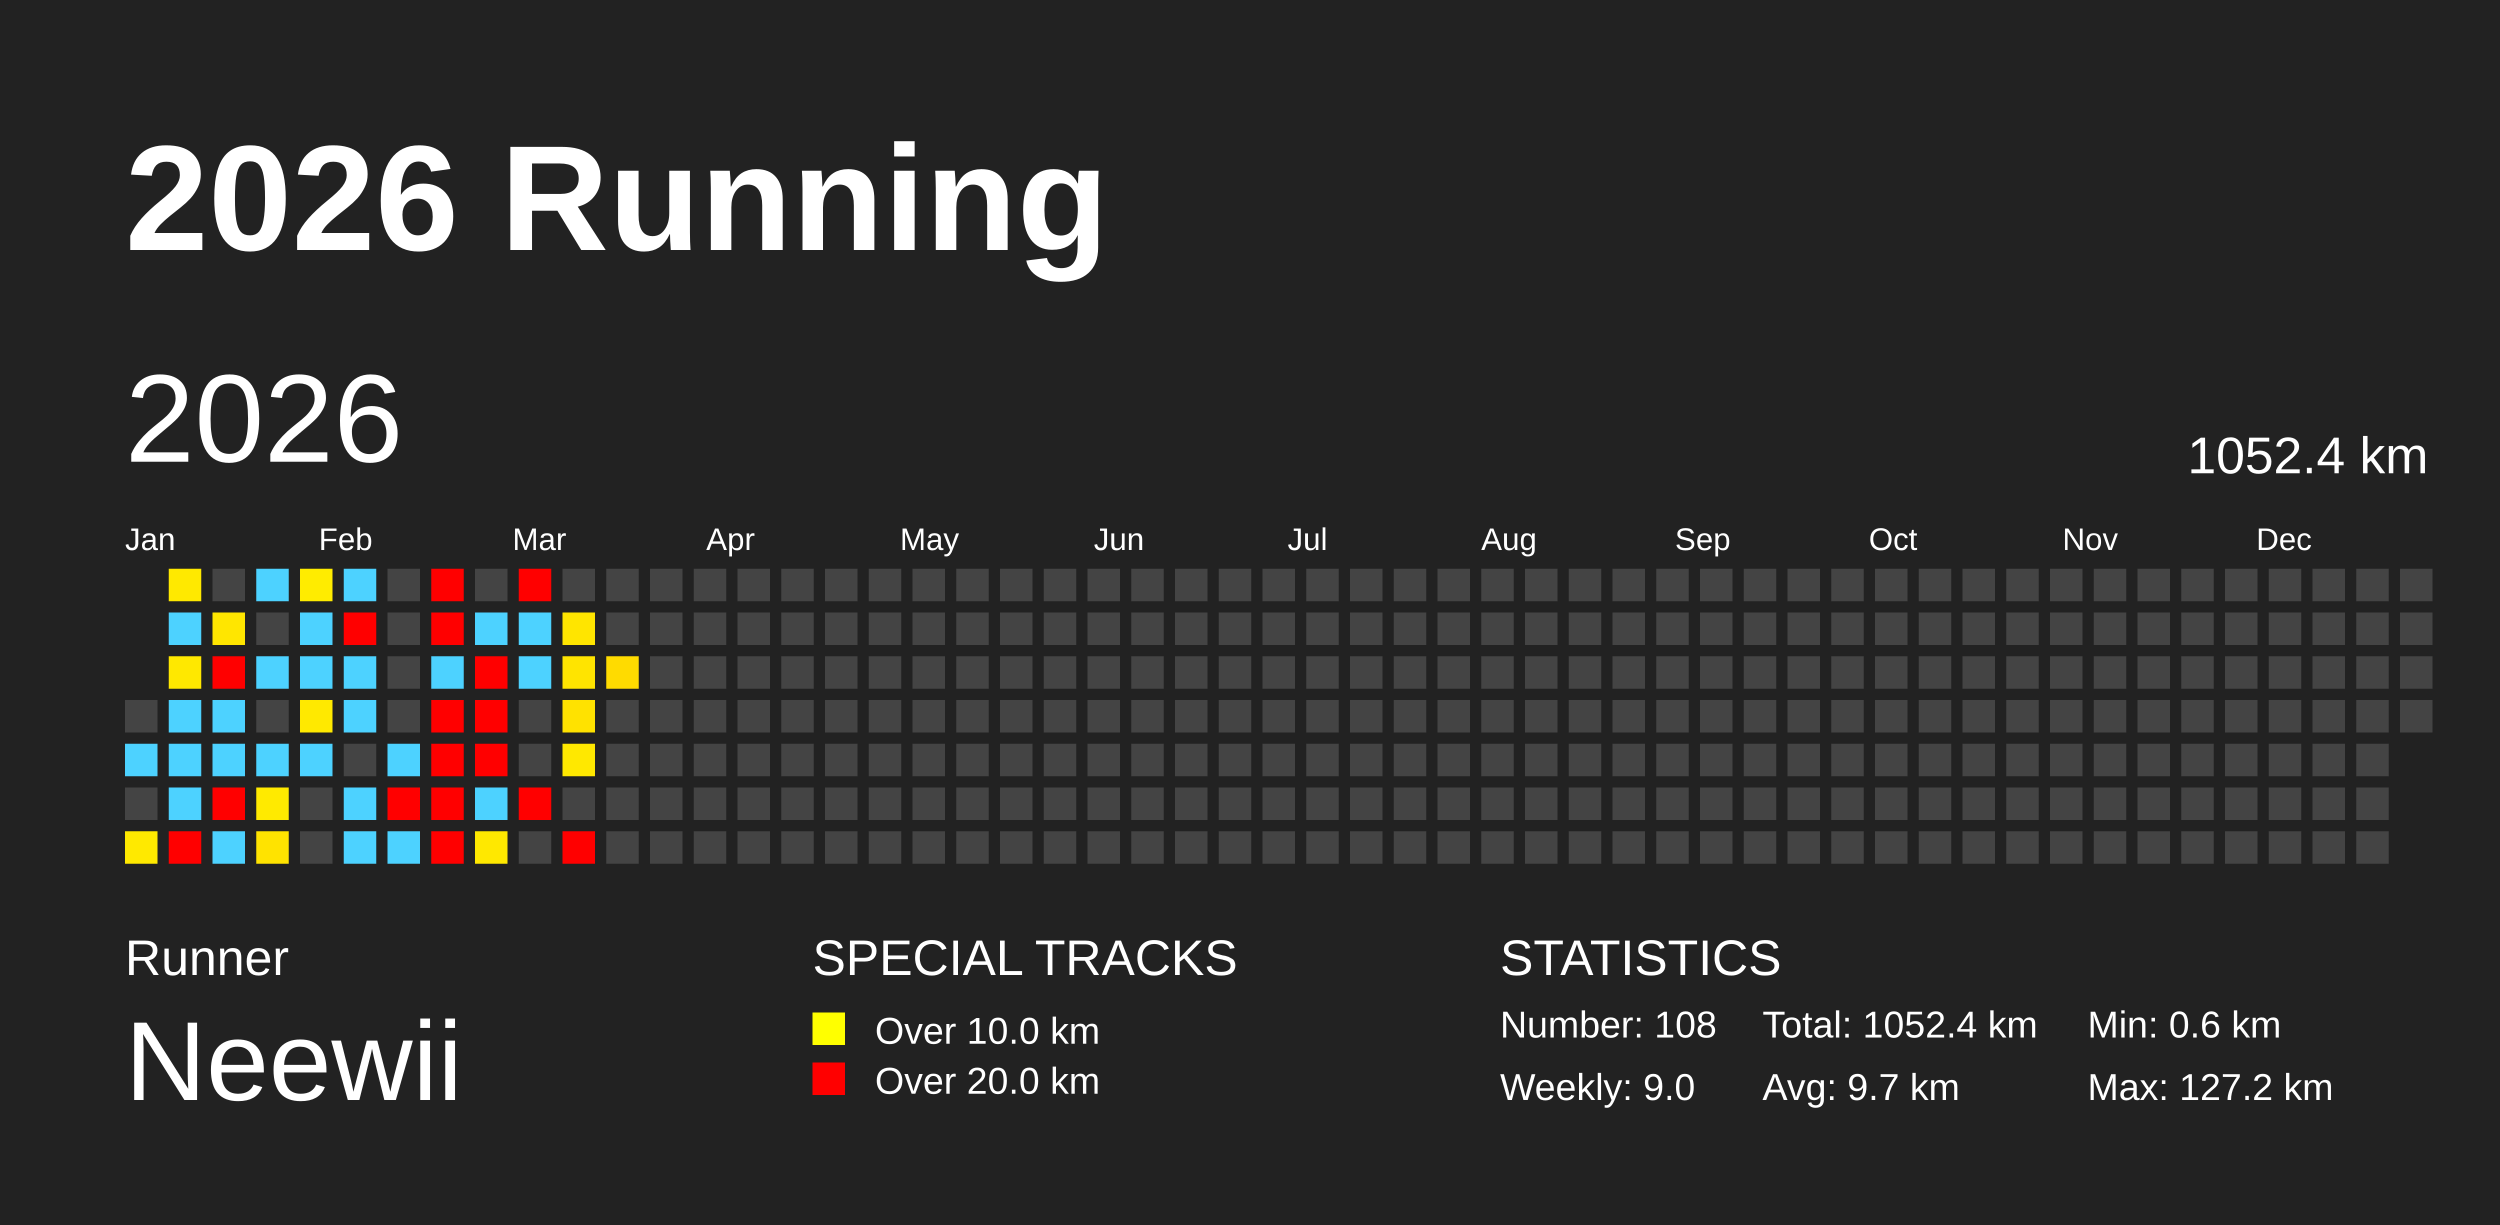
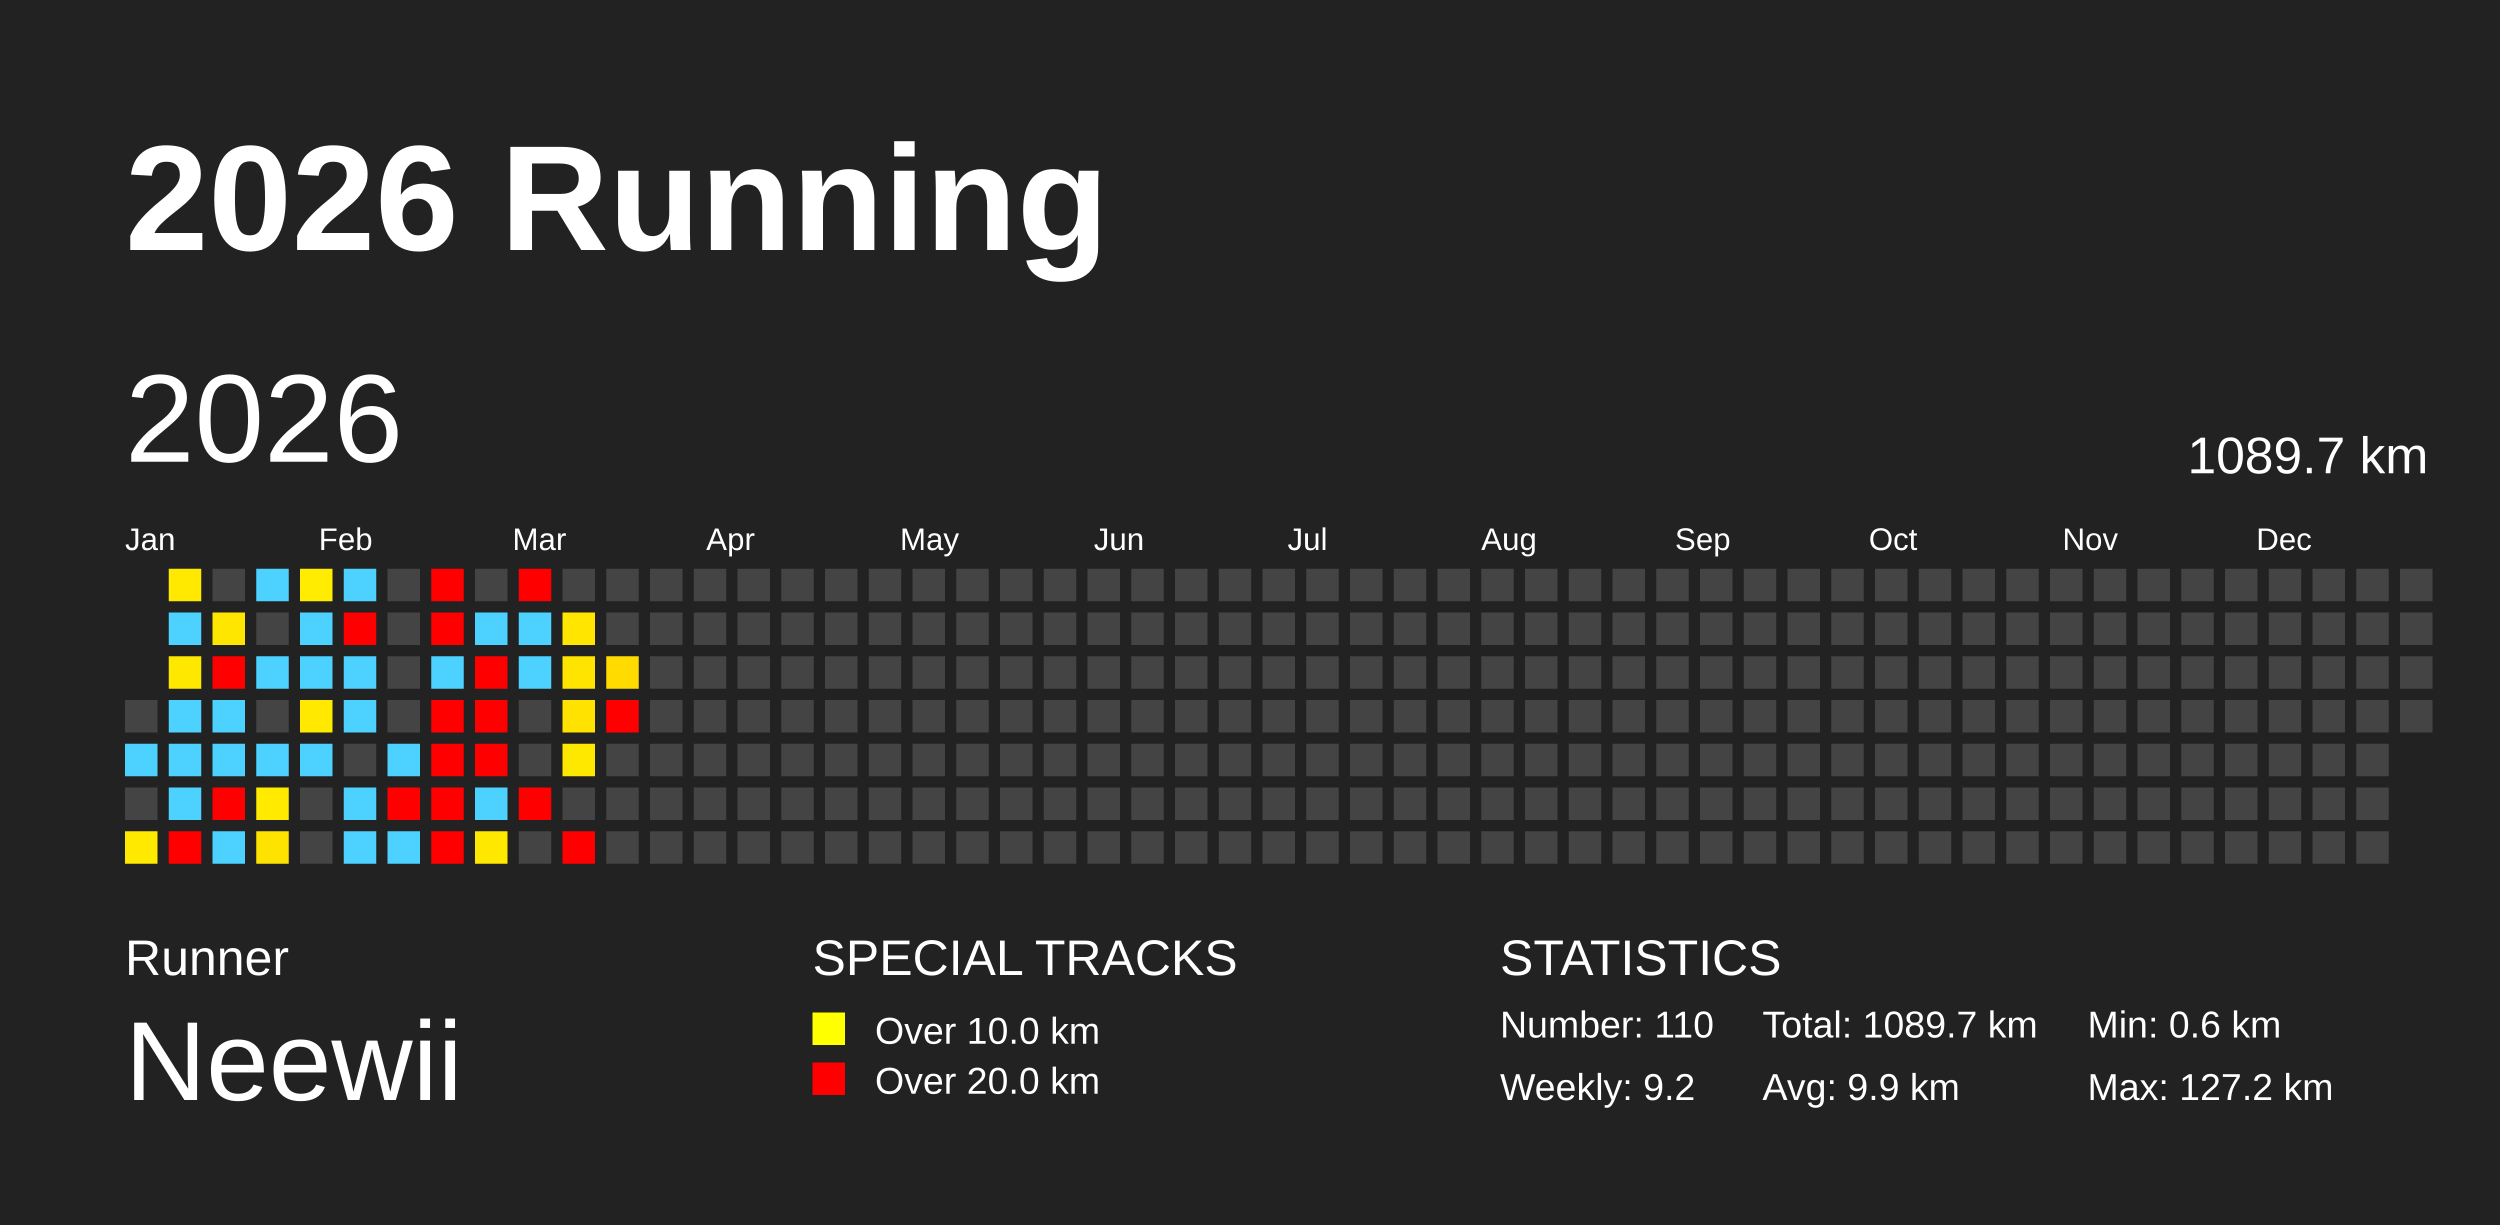
<svg xmlns="http://www.w3.org/2000/svg" baseProfile="full" height="98mm" version="1.1" viewBox="0,0,200,98" width="200mm">
  <defs />
  <rect fill="#222222" height="98" width="200" x="0" y="0" />
  <text fill="#FFFFFF" style="font-size:12px; font-family:Arial; font-weight:bold;" x="10" y="20">2026 Running</text>
  <text fill="#FFFFFF" style="font-size:4px; font-family:Arial" x="10" y="78">Runner</text>
  <text fill="#FFFFFF" style="font-size:9px; font-family:Arial" x="10" y="88">Neewii</text>
  <text fill="#FFFFFF" style="font-size:4px; font-family:Arial" x="65" y="78">SPECIAL TRACKS</text>
  <rect fill="yellow" height="2.6" width="2.6" x="65" y="81" />
  <text fill="#FFFFFF" style="font-size:3px; font-family:Arial" x="70" y="83.5">Over 10.0 km</text>
  <rect fill="red" height="2.6" width="2.6" x="65" y="85" />
  <text fill="#FFFFFF" style="font-size:3px; font-family:Arial" x="70" y="87.5">Over 20.0 km</text>
  <text fill="#FFFFFF" style="font-size:4px; font-family:Arial" x="120" y="78">STATISTICS</text>
-   <text fill="#FFFFFF" style="font-size:3px; font-family:Arial" x="120" y="83">Number: 108</text>
-   <text fill="#FFFFFF" style="font-size:3px; font-family:Arial" x="120" y="88">Weekly: 9.0</text>
-   <text fill="#FFFFFF" style="font-size:3px; font-family:Arial" x="141" y="83">Total: 1052.4 km</text>
-   <text fill="#FFFFFF" style="font-size:3px; font-family:Arial" x="141" y="88">Avg: 9.7 km</text>
+   <text fill="#FFFFFF" style="font-size:3px; font-family:Arial" x="120" y="83">Number: 110</text>
+   <text fill="#FFFFFF" style="font-size:3px; font-family:Arial" x="120" y="88">Weekly: 9.2</text>
+   <text fill="#FFFFFF" style="font-size:3px; font-family:Arial" x="141" y="83">Total: 1089.7 km</text>
+   <text fill="#FFFFFF" style="font-size:3px; font-family:Arial" x="141" y="88">Avg: 9.9 km</text>
  <text fill="#FFFFFF" style="font-size:3px; font-family:Arial" x="167" y="83">Min: 0.6 km</text>
  <text fill="#FFFFFF" style="font-size:3px; font-family:Arial" x="167" y="88">Max: 127.2 km</text>
  <text dominant-baseline="hanging" fill="#FFFFFF" style="font-size:10.0px; font-family:Arial;" x="10" y="30">2026</text>
-   <text dominant-baseline="hanging" fill="#FFFFFF" style="font-size:4.125px; font-family:Arial;" x="175" y="35">1052.4 km</text>
+   <text dominant-baseline="hanging" fill="#FFFFFF" style="font-size:4.125px; font-family:Arial;" x="175" y="35">1089.7 km</text>
  <text fill="#FFFFFF" style="font-size:2.5px; font-family:Arial" x="10.0" y="44">Jan</text>
  <text fill="#FFFFFF" style="font-size:2.5px; font-family:Arial" x="25.5" y="44">Feb</text>
  <text fill="#FFFFFF" style="font-size:2.5px; font-family:Arial" x="41.0" y="44">Mar</text>
  <text fill="#FFFFFF" style="font-size:2.5px; font-family:Arial" x="56.5" y="44">Apr</text>
  <text fill="#FFFFFF" style="font-size:2.5px; font-family:Arial" x="72.0" y="44">May</text>
  <text fill="#FFFFFF" style="font-size:2.5px; font-family:Arial" x="87.5" y="44">Jun</text>
  <text fill="#FFFFFF" style="font-size:2.5px; font-family:Arial" x="103.0" y="44">Jul</text>
  <text fill="#FFFFFF" style="font-size:2.5px; font-family:Arial" x="118.5" y="44">Aug</text>
  <text fill="#FFFFFF" style="font-size:2.5px; font-family:Arial" x="134.0" y="44">Sep</text>
  <text fill="#FFFFFF" style="font-size:2.5px; font-family:Arial" x="149.5" y="44">Oct</text>
  <text fill="#FFFFFF" style="font-size:2.5px; font-family:Arial" x="165.0" y="44">Nov</text>
  <text fill="#FFFFFF" style="font-size:2.5px; font-family:Arial" x="180.5" y="44">Dec</text>
  <rect fill="#444444" height="2.6" width="2.6" x="10.0" y="56.0" />
  <rect fill="#4dd2ff" height="2.6" width="2.6" x="10.0" y="59.5" />
  <rect fill="#444444" height="2.6" width="2.6" x="10.0" y="63.0" />
  <rect fill="#ffe900" height="2.6" width="2.6" x="10.0" y="66.5" />
  <rect fill="#ffe900" height="2.6" width="2.6" x="13.5" y="45.5" />
  <rect fill="#4dd2ff" height="2.6" width="2.6" x="13.5" y="49.0" />
  <rect fill="#ffe800" height="2.6" width="2.6" x="13.5" y="52.5" />
  <rect fill="#4dd2ff" height="2.6" width="2.6" x="13.5" y="56.0" />
  <rect fill="#4dd2ff" height="2.6" width="2.6" x="13.5" y="59.5" />
  <rect fill="#4dd2ff" height="2.6" width="2.6" x="13.5" y="63.0" />
  <rect fill="red" height="2.6" width="2.6" x="13.5" y="66.5" />
  <rect fill="#444444" height="2.6" width="2.6" x="17.0" y="45.5" />
  <rect fill="#ffe600" height="2.6" width="2.6" x="17.0" y="49.0" />
  <rect fill="red" height="2.6" width="2.6" x="17.0" y="52.5" />
  <rect fill="#4dd2ff" height="2.6" width="2.6" x="17.0" y="56.0" />
  <rect fill="#4dd2ff" height="2.6" width="2.6" x="17.0" y="59.5" />
  <rect fill="red" height="2.6" width="2.6" x="17.0" y="63.0" />
  <rect fill="#4dd2ff" height="2.6" width="2.6" x="17.0" y="66.5" />
  <rect fill="#4dd2ff" height="2.6" width="2.6" x="20.5" y="45.5" />
  <rect fill="#444444" height="2.6" width="2.6" x="20.5" y="49.0" />
  <rect fill="#4dd2ff" height="2.6" width="2.6" x="20.5" y="52.5" />
  <rect fill="#444444" height="2.6" width="2.6" x="20.5" y="56.0" />
  <rect fill="#4dd2ff" height="2.6" width="2.6" x="20.5" y="59.5" />
  <rect fill="#ffea00" height="2.6" width="2.6" x="20.5" y="63.0" />
  <rect fill="#ffe300" height="2.6" width="2.6" x="20.5" y="66.5" />
  <rect fill="#ffec00" height="2.6" width="2.6" x="24.0" y="45.5" />
  <rect fill="#4dd2ff" height="2.6" width="2.6" x="24.0" y="49.0" />
  <rect fill="#4dd2ff" height="2.6" width="2.6" x="24.0" y="52.5" />
  <rect fill="#ffe900" height="2.6" width="2.6" x="24.0" y="56.0" />
  <rect fill="#4dd2ff" height="2.6" width="2.6" x="24.0" y="59.5" />
  <rect fill="#444444" height="2.6" width="2.6" x="24.0" y="63.0" />
  <rect fill="#444444" height="2.6" width="2.6" x="24.0" y="66.5" />
  <rect fill="#4dd2ff" height="2.6" width="2.6" x="27.5" y="45.5" />
  <rect fill="red" height="2.6" width="2.6" x="27.5" y="49.0" />
  <rect fill="#4dd2ff" height="2.6" width="2.6" x="27.5" y="52.5" />
  <rect fill="#4dd2ff" height="2.6" width="2.6" x="27.5" y="56.0" />
  <rect fill="#444444" height="2.6" width="2.6" x="27.5" y="59.5" />
  <rect fill="#4dd2ff" height="2.6" width="2.6" x="27.5" y="63.0" />
  <rect fill="#4dd2ff" height="2.6" width="2.6" x="27.5" y="66.5" />
  <rect fill="#444444" height="2.6" width="2.6" x="31.0" y="45.5" />
  <rect fill="#444444" height="2.6" width="2.6" x="31.0" y="49.0" />
  <rect fill="#444444" height="2.6" width="2.6" x="31.0" y="52.5" />
  <rect fill="#444444" height="2.6" width="2.6" x="31.0" y="56.0" />
  <rect fill="#4dd2ff" height="2.6" width="2.6" x="31.0" y="59.5" />
  <rect fill="red" height="2.6" width="2.6" x="31.0" y="63.0" />
  <rect fill="#4dd2ff" height="2.6" width="2.6" x="31.0" y="66.5" />
  <rect fill="red" height="2.6" width="2.6" x="34.5" y="45.5" />
  <rect fill="red" height="2.6" width="2.6" x="34.5" y="49.0" />
  <rect fill="#4dd2ff" height="2.6" width="2.6" x="34.5" y="52.5" />
  <rect fill="red" height="2.6" width="2.6" x="34.5" y="56.0" />
  <rect fill="red" height="2.6" width="2.6" x="34.5" y="59.5" />
  <rect fill="red" height="2.6" width="2.6" x="34.5" y="63.0" />
  <rect fill="red" height="2.6" width="2.6" x="34.5" y="66.5" />
  <rect fill="#444444" height="2.6" width="2.6" x="38.0" y="45.5" />
  <rect fill="#4dd2ff" height="2.6" width="2.6" x="38.0" y="49.0" />
  <rect fill="red" height="2.6" width="2.6" x="38.0" y="52.5" />
  <rect fill="red" height="2.6" width="2.6" x="38.0" y="56.0" />
  <rect fill="red" height="2.6" width="2.6" x="38.0" y="59.5" />
  <rect fill="#4dd2ff" height="2.6" width="2.6" x="38.0" y="63.0" />
  <rect fill="#ffe800" height="2.6" width="2.6" x="38.0" y="66.5" />
  <rect fill="red" height="2.6" width="2.6" x="41.5" y="45.5" />
  <rect fill="#4dd2ff" height="2.6" width="2.6" x="41.5" y="49.0" />
  <rect fill="#4dd2ff" height="2.6" width="2.6" x="41.5" y="52.5" />
  <rect fill="#444444" height="2.6" width="2.6" x="41.5" y="56.0" />
  <rect fill="#444444" height="2.6" width="2.6" x="41.5" y="59.5" />
  <rect fill="red" height="2.6" width="2.6" x="41.5" y="63.0" />
  <rect fill="#444444" height="2.6" width="2.6" x="41.5" y="66.5" />
  <rect fill="#444444" height="2.6" width="2.6" x="45.0" y="45.5" />
  <rect fill="#ffe500" height="2.6" width="2.6" x="45.0" y="49.0" />
  <rect fill="#ffe400" height="2.6" width="2.6" x="45.0" y="52.5" />
  <rect fill="#ffe200" height="2.6" width="2.6" x="45.0" y="56.0" />
  <rect fill="#ffe800" height="2.6" width="2.6" x="45.0" y="59.5" />
  <rect fill="#444444" height="2.6" width="2.6" x="45.0" y="63.0" />
  <rect fill="red" height="2.6" width="2.6" x="45.0" y="66.5" />
  <rect fill="#444444" height="2.6" width="2.6" x="48.5" y="45.5" />
  <rect fill="#444444" height="2.6" width="2.6" x="48.5" y="49.0" />
  <rect fill="#ffdb00" height="2.6" width="2.6" x="48.5" y="52.5" />
-   <rect fill="#444444" height="2.6" width="2.6" x="48.5" y="56.0" />
+   <rect fill="red" height="2.6" width="2.6" x="48.5" y="56.0" />
  <rect fill="#444444" height="2.6" width="2.6" x="48.5" y="59.5" />
  <rect fill="#444444" height="2.6" width="2.6" x="48.5" y="63.0" />
  <rect fill="#444444" height="2.6" width="2.6" x="48.5" y="66.5" />
  <rect fill="#444444" height="2.6" width="2.6" x="52.0" y="45.5" />
  <rect fill="#444444" height="2.6" width="2.6" x="52.0" y="49.0" />
  <rect fill="#444444" height="2.6" width="2.6" x="52.0" y="52.5" />
  <rect fill="#444444" height="2.6" width="2.6" x="52.0" y="56.0" />
  <rect fill="#444444" height="2.6" width="2.6" x="52.0" y="59.5" />
  <rect fill="#444444" height="2.6" width="2.6" x="52.0" y="63.0" />
  <rect fill="#444444" height="2.6" width="2.6" x="52.0" y="66.5" />
  <rect fill="#444444" height="2.6" width="2.6" x="55.5" y="45.5" />
  <rect fill="#444444" height="2.6" width="2.6" x="55.5" y="49.0" />
  <rect fill="#444444" height="2.6" width="2.6" x="55.5" y="52.5" />
  <rect fill="#444444" height="2.6" width="2.6" x="55.5" y="56.0" />
  <rect fill="#444444" height="2.6" width="2.6" x="55.5" y="59.5" />
  <rect fill="#444444" height="2.6" width="2.6" x="55.5" y="63.0" />
  <rect fill="#444444" height="2.6" width="2.6" x="55.5" y="66.5" />
  <rect fill="#444444" height="2.6" width="2.6" x="59.0" y="45.5" />
  <rect fill="#444444" height="2.6" width="2.6" x="59.0" y="49.0" />
  <rect fill="#444444" height="2.6" width="2.6" x="59.0" y="52.5" />
  <rect fill="#444444" height="2.6" width="2.6" x="59.0" y="56.0" />
  <rect fill="#444444" height="2.6" width="2.6" x="59.0" y="59.5" />
  <rect fill="#444444" height="2.6" width="2.6" x="59.0" y="63.0" />
  <rect fill="#444444" height="2.6" width="2.6" x="59.0" y="66.5" />
  <rect fill="#444444" height="2.6" width="2.6" x="62.5" y="45.5" />
  <rect fill="#444444" height="2.6" width="2.6" x="62.5" y="49.0" />
  <rect fill="#444444" height="2.6" width="2.6" x="62.5" y="52.5" />
  <rect fill="#444444" height="2.6" width="2.6" x="62.5" y="56.0" />
  <rect fill="#444444" height="2.6" width="2.6" x="62.5" y="59.5" />
  <rect fill="#444444" height="2.6" width="2.6" x="62.5" y="63.0" />
  <rect fill="#444444" height="2.6" width="2.6" x="62.5" y="66.5" />
  <rect fill="#444444" height="2.6" width="2.6" x="66.0" y="45.5" />
  <rect fill="#444444" height="2.6" width="2.6" x="66.0" y="49.0" />
  <rect fill="#444444" height="2.6" width="2.6" x="66.0" y="52.5" />
  <rect fill="#444444" height="2.6" width="2.6" x="66.0" y="56.0" />
  <rect fill="#444444" height="2.6" width="2.6" x="66.0" y="59.5" />
  <rect fill="#444444" height="2.6" width="2.6" x="66.0" y="63.0" />
  <rect fill="#444444" height="2.6" width="2.6" x="66.0" y="66.5" />
  <rect fill="#444444" height="2.6" width="2.6" x="69.5" y="45.5" />
  <rect fill="#444444" height="2.6" width="2.6" x="69.5" y="49.0" />
  <rect fill="#444444" height="2.6" width="2.6" x="69.5" y="52.5" />
  <rect fill="#444444" height="2.6" width="2.6" x="69.5" y="56.0" />
  <rect fill="#444444" height="2.6" width="2.6" x="69.5" y="59.5" />
  <rect fill="#444444" height="2.6" width="2.6" x="69.5" y="63.0" />
  <rect fill="#444444" height="2.6" width="2.6" x="69.5" y="66.5" />
  <rect fill="#444444" height="2.6" width="2.6" x="73.0" y="45.5" />
  <rect fill="#444444" height="2.6" width="2.6" x="73.0" y="49.0" />
  <rect fill="#444444" height="2.6" width="2.6" x="73.0" y="52.5" />
  <rect fill="#444444" height="2.6" width="2.6" x="73.0" y="56.0" />
  <rect fill="#444444" height="2.6" width="2.6" x="73.0" y="59.5" />
  <rect fill="#444444" height="2.6" width="2.6" x="73.0" y="63.0" />
  <rect fill="#444444" height="2.6" width="2.6" x="73.0" y="66.5" />
  <rect fill="#444444" height="2.6" width="2.6" x="76.5" y="45.5" />
  <rect fill="#444444" height="2.6" width="2.6" x="76.5" y="49.0" />
  <rect fill="#444444" height="2.6" width="2.6" x="76.5" y="52.5" />
  <rect fill="#444444" height="2.6" width="2.6" x="76.5" y="56.0" />
  <rect fill="#444444" height="2.6" width="2.6" x="76.5" y="59.5" />
  <rect fill="#444444" height="2.6" width="2.6" x="76.5" y="63.0" />
  <rect fill="#444444" height="2.6" width="2.6" x="76.5" y="66.5" />
  <rect fill="#444444" height="2.6" width="2.6" x="80.0" y="45.5" />
  <rect fill="#444444" height="2.6" width="2.6" x="80.0" y="49.0" />
  <rect fill="#444444" height="2.6" width="2.6" x="80.0" y="52.5" />
  <rect fill="#444444" height="2.6" width="2.6" x="80.0" y="56.0" />
  <rect fill="#444444" height="2.6" width="2.6" x="80.0" y="59.5" />
  <rect fill="#444444" height="2.6" width="2.6" x="80.0" y="63.0" />
  <rect fill="#444444" height="2.6" width="2.6" x="80.0" y="66.5" />
  <rect fill="#444444" height="2.6" width="2.6" x="83.5" y="45.5" />
  <rect fill="#444444" height="2.6" width="2.6" x="83.5" y="49.0" />
  <rect fill="#444444" height="2.6" width="2.6" x="83.5" y="52.5" />
  <rect fill="#444444" height="2.6" width="2.6" x="83.5" y="56.0" />
  <rect fill="#444444" height="2.6" width="2.6" x="83.5" y="59.5" />
  <rect fill="#444444" height="2.6" width="2.6" x="83.5" y="63.0" />
  <rect fill="#444444" height="2.6" width="2.6" x="83.5" y="66.5" />
  <rect fill="#444444" height="2.6" width="2.6" x="87.0" y="45.5" />
  <rect fill="#444444" height="2.6" width="2.6" x="87.0" y="49.0" />
  <rect fill="#444444" height="2.6" width="2.6" x="87.0" y="52.5" />
  <rect fill="#444444" height="2.6" width="2.6" x="87.0" y="56.0" />
  <rect fill="#444444" height="2.6" width="2.6" x="87.0" y="59.5" />
  <rect fill="#444444" height="2.6" width="2.6" x="87.0" y="63.0" />
  <rect fill="#444444" height="2.6" width="2.6" x="87.0" y="66.5" />
  <rect fill="#444444" height="2.6" width="2.6" x="90.5" y="45.5" />
  <rect fill="#444444" height="2.6" width="2.6" x="90.5" y="49.0" />
  <rect fill="#444444" height="2.6" width="2.6" x="90.5" y="52.5" />
  <rect fill="#444444" height="2.6" width="2.6" x="90.5" y="56.0" />
  <rect fill="#444444" height="2.6" width="2.6" x="90.5" y="59.5" />
  <rect fill="#444444" height="2.6" width="2.6" x="90.5" y="63.0" />
  <rect fill="#444444" height="2.6" width="2.6" x="90.5" y="66.5" />
  <rect fill="#444444" height="2.6" width="2.6" x="94.0" y="45.5" />
  <rect fill="#444444" height="2.6" width="2.6" x="94.0" y="49.0" />
  <rect fill="#444444" height="2.6" width="2.6" x="94.0" y="52.5" />
  <rect fill="#444444" height="2.6" width="2.6" x="94.0" y="56.0" />
  <rect fill="#444444" height="2.6" width="2.6" x="94.0" y="59.5" />
  <rect fill="#444444" height="2.6" width="2.6" x="94.0" y="63.0" />
  <rect fill="#444444" height="2.6" width="2.6" x="94.0" y="66.5" />
  <rect fill="#444444" height="2.6" width="2.6" x="97.5" y="45.5" />
  <rect fill="#444444" height="2.6" width="2.6" x="97.5" y="49.0" />
  <rect fill="#444444" height="2.6" width="2.6" x="97.5" y="52.5" />
  <rect fill="#444444" height="2.6" width="2.6" x="97.5" y="56.0" />
  <rect fill="#444444" height="2.6" width="2.6" x="97.5" y="59.5" />
  <rect fill="#444444" height="2.6" width="2.6" x="97.5" y="63.0" />
  <rect fill="#444444" height="2.6" width="2.6" x="97.5" y="66.5" />
  <rect fill="#444444" height="2.6" width="2.6" x="101.0" y="45.5" />
  <rect fill="#444444" height="2.6" width="2.6" x="101.0" y="49.0" />
  <rect fill="#444444" height="2.6" width="2.6" x="101.0" y="52.5" />
  <rect fill="#444444" height="2.6" width="2.6" x="101.0" y="56.0" />
  <rect fill="#444444" height="2.6" width="2.6" x="101.0" y="59.5" />
  <rect fill="#444444" height="2.6" width="2.6" x="101.0" y="63.0" />
  <rect fill="#444444" height="2.6" width="2.6" x="101.0" y="66.5" />
  <rect fill="#444444" height="2.6" width="2.6" x="104.5" y="45.5" />
  <rect fill="#444444" height="2.6" width="2.6" x="104.5" y="49.0" />
  <rect fill="#444444" height="2.6" width="2.6" x="104.5" y="52.5" />
  <rect fill="#444444" height="2.6" width="2.6" x="104.5" y="56.0" />
  <rect fill="#444444" height="2.6" width="2.6" x="104.5" y="59.5" />
  <rect fill="#444444" height="2.6" width="2.6" x="104.5" y="63.0" />
  <rect fill="#444444" height="2.6" width="2.6" x="104.5" y="66.5" />
  <rect fill="#444444" height="2.6" width="2.6" x="108.0" y="45.5" />
  <rect fill="#444444" height="2.6" width="2.6" x="108.0" y="49.0" />
  <rect fill="#444444" height="2.6" width="2.6" x="108.0" y="52.5" />
  <rect fill="#444444" height="2.6" width="2.6" x="108.0" y="56.0" />
  <rect fill="#444444" height="2.6" width="2.6" x="108.0" y="59.5" />
  <rect fill="#444444" height="2.6" width="2.6" x="108.0" y="63.0" />
  <rect fill="#444444" height="2.6" width="2.6" x="108.0" y="66.5" />
  <rect fill="#444444" height="2.6" width="2.6" x="111.5" y="45.5" />
  <rect fill="#444444" height="2.6" width="2.6" x="111.5" y="49.0" />
  <rect fill="#444444" height="2.6" width="2.6" x="111.5" y="52.5" />
  <rect fill="#444444" height="2.6" width="2.6" x="111.5" y="56.0" />
  <rect fill="#444444" height="2.6" width="2.6" x="111.5" y="59.5" />
  <rect fill="#444444" height="2.6" width="2.6" x="111.5" y="63.0" />
  <rect fill="#444444" height="2.6" width="2.6" x="111.5" y="66.5" />
  <rect fill="#444444" height="2.6" width="2.6" x="115.0" y="45.5" />
  <rect fill="#444444" height="2.6" width="2.6" x="115.0" y="49.0" />
  <rect fill="#444444" height="2.6" width="2.6" x="115.0" y="52.5" />
  <rect fill="#444444" height="2.6" width="2.6" x="115.0" y="56.0" />
  <rect fill="#444444" height="2.6" width="2.6" x="115.0" y="59.5" />
  <rect fill="#444444" height="2.6" width="2.6" x="115.0" y="63.0" />
  <rect fill="#444444" height="2.6" width="2.6" x="115.0" y="66.5" />
  <rect fill="#444444" height="2.6" width="2.6" x="118.5" y="45.5" />
  <rect fill="#444444" height="2.6" width="2.6" x="118.5" y="49.0" />
  <rect fill="#444444" height="2.6" width="2.6" x="118.5" y="52.5" />
  <rect fill="#444444" height="2.6" width="2.6" x="118.5" y="56.0" />
  <rect fill="#444444" height="2.6" width="2.6" x="118.5" y="59.5" />
  <rect fill="#444444" height="2.6" width="2.6" x="118.5" y="63.0" />
  <rect fill="#444444" height="2.6" width="2.6" x="118.5" y="66.5" />
  <rect fill="#444444" height="2.6" width="2.6" x="122.0" y="45.5" />
  <rect fill="#444444" height="2.6" width="2.6" x="122.0" y="49.0" />
  <rect fill="#444444" height="2.6" width="2.6" x="122.0" y="52.5" />
  <rect fill="#444444" height="2.6" width="2.6" x="122.0" y="56.0" />
  <rect fill="#444444" height="2.6" width="2.6" x="122.0" y="59.5" />
  <rect fill="#444444" height="2.6" width="2.6" x="122.0" y="63.0" />
  <rect fill="#444444" height="2.6" width="2.6" x="122.0" y="66.5" />
  <rect fill="#444444" height="2.6" width="2.6" x="125.5" y="45.5" />
  <rect fill="#444444" height="2.6" width="2.6" x="125.5" y="49.0" />
  <rect fill="#444444" height="2.6" width="2.6" x="125.5" y="52.5" />
  <rect fill="#444444" height="2.6" width="2.6" x="125.5" y="56.0" />
  <rect fill="#444444" height="2.6" width="2.6" x="125.5" y="59.5" />
  <rect fill="#444444" height="2.6" width="2.6" x="125.5" y="63.0" />
  <rect fill="#444444" height="2.6" width="2.6" x="125.5" y="66.5" />
  <rect fill="#444444" height="2.6" width="2.6" x="129.0" y="45.5" />
  <rect fill="#444444" height="2.6" width="2.6" x="129.0" y="49.0" />
  <rect fill="#444444" height="2.6" width="2.6" x="129.0" y="52.5" />
  <rect fill="#444444" height="2.6" width="2.6" x="129.0" y="56.0" />
  <rect fill="#444444" height="2.6" width="2.6" x="129.0" y="59.5" />
  <rect fill="#444444" height="2.6" width="2.6" x="129.0" y="63.0" />
  <rect fill="#444444" height="2.6" width="2.6" x="129.0" y="66.5" />
  <rect fill="#444444" height="2.6" width="2.6" x="132.5" y="45.5" />
  <rect fill="#444444" height="2.6" width="2.6" x="132.5" y="49.0" />
  <rect fill="#444444" height="2.6" width="2.6" x="132.5" y="52.5" />
  <rect fill="#444444" height="2.6" width="2.6" x="132.5" y="56.0" />
  <rect fill="#444444" height="2.6" width="2.6" x="132.5" y="59.5" />
  <rect fill="#444444" height="2.6" width="2.6" x="132.5" y="63.0" />
  <rect fill="#444444" height="2.6" width="2.6" x="132.5" y="66.5" />
  <rect fill="#444444" height="2.6" width="2.6" x="136.0" y="45.5" />
  <rect fill="#444444" height="2.6" width="2.6" x="136.0" y="49.0" />
  <rect fill="#444444" height="2.6" width="2.6" x="136.0" y="52.5" />
  <rect fill="#444444" height="2.6" width="2.6" x="136.0" y="56.0" />
  <rect fill="#444444" height="2.6" width="2.6" x="136.0" y="59.5" />
  <rect fill="#444444" height="2.6" width="2.6" x="136.0" y="63.0" />
  <rect fill="#444444" height="2.6" width="2.6" x="136.0" y="66.5" />
  <rect fill="#444444" height="2.6" width="2.6" x="139.5" y="45.5" />
  <rect fill="#444444" height="2.6" width="2.6" x="139.5" y="49.0" />
  <rect fill="#444444" height="2.6" width="2.6" x="139.5" y="52.5" />
  <rect fill="#444444" height="2.6" width="2.6" x="139.5" y="56.0" />
  <rect fill="#444444" height="2.6" width="2.6" x="139.5" y="59.5" />
  <rect fill="#444444" height="2.6" width="2.6" x="139.5" y="63.0" />
  <rect fill="#444444" height="2.6" width="2.6" x="139.5" y="66.5" />
  <rect fill="#444444" height="2.6" width="2.6" x="143.0" y="45.5" />
  <rect fill="#444444" height="2.6" width="2.6" x="143.0" y="49.0" />
  <rect fill="#444444" height="2.6" width="2.6" x="143.0" y="52.5" />
  <rect fill="#444444" height="2.6" width="2.6" x="143.0" y="56.0" />
  <rect fill="#444444" height="2.6" width="2.6" x="143.0" y="59.5" />
  <rect fill="#444444" height="2.6" width="2.6" x="143.0" y="63.0" />
  <rect fill="#444444" height="2.6" width="2.6" x="143.0" y="66.5" />
  <rect fill="#444444" height="2.6" width="2.6" x="146.5" y="45.5" />
  <rect fill="#444444" height="2.6" width="2.6" x="146.5" y="49.0" />
  <rect fill="#444444" height="2.6" width="2.6" x="146.5" y="52.5" />
  <rect fill="#444444" height="2.6" width="2.6" x="146.5" y="56.0" />
  <rect fill="#444444" height="2.6" width="2.6" x="146.5" y="59.5" />
  <rect fill="#444444" height="2.6" width="2.6" x="146.5" y="63.0" />
  <rect fill="#444444" height="2.6" width="2.6" x="146.5" y="66.5" />
  <rect fill="#444444" height="2.6" width="2.6" x="150.0" y="45.5" />
  <rect fill="#444444" height="2.6" width="2.6" x="150.0" y="49.0" />
  <rect fill="#444444" height="2.6" width="2.6" x="150.0" y="52.5" />
  <rect fill="#444444" height="2.6" width="2.6" x="150.0" y="56.0" />
  <rect fill="#444444" height="2.6" width="2.6" x="150.0" y="59.5" />
  <rect fill="#444444" height="2.6" width="2.6" x="150.0" y="63.0" />
  <rect fill="#444444" height="2.6" width="2.6" x="150.0" y="66.5" />
  <rect fill="#444444" height="2.6" width="2.6" x="153.5" y="45.5" />
  <rect fill="#444444" height="2.6" width="2.6" x="153.5" y="49.0" />
  <rect fill="#444444" height="2.6" width="2.6" x="153.5" y="52.5" />
  <rect fill="#444444" height="2.6" width="2.6" x="153.5" y="56.0" />
  <rect fill="#444444" height="2.6" width="2.6" x="153.5" y="59.5" />
  <rect fill="#444444" height="2.6" width="2.6" x="153.5" y="63.0" />
  <rect fill="#444444" height="2.6" width="2.6" x="153.5" y="66.5" />
  <rect fill="#444444" height="2.6" width="2.6" x="157.0" y="45.5" />
  <rect fill="#444444" height="2.6" width="2.6" x="157.0" y="49.0" />
  <rect fill="#444444" height="2.6" width="2.6" x="157.0" y="52.5" />
  <rect fill="#444444" height="2.6" width="2.6" x="157.0" y="56.0" />
  <rect fill="#444444" height="2.6" width="2.6" x="157.0" y="59.5" />
  <rect fill="#444444" height="2.6" width="2.6" x="157.0" y="63.0" />
  <rect fill="#444444" height="2.6" width="2.6" x="157.0" y="66.5" />
  <rect fill="#444444" height="2.6" width="2.6" x="160.5" y="45.5" />
  <rect fill="#444444" height="2.6" width="2.6" x="160.5" y="49.0" />
  <rect fill="#444444" height="2.6" width="2.6" x="160.5" y="52.5" />
  <rect fill="#444444" height="2.6" width="2.6" x="160.5" y="56.0" />
  <rect fill="#444444" height="2.6" width="2.6" x="160.5" y="59.5" />
  <rect fill="#444444" height="2.6" width="2.6" x="160.5" y="63.0" />
  <rect fill="#444444" height="2.6" width="2.6" x="160.5" y="66.5" />
  <rect fill="#444444" height="2.6" width="2.6" x="164.0" y="45.5" />
  <rect fill="#444444" height="2.6" width="2.6" x="164.0" y="49.0" />
  <rect fill="#444444" height="2.6" width="2.6" x="164.0" y="52.5" />
  <rect fill="#444444" height="2.6" width="2.6" x="164.0" y="56.0" />
  <rect fill="#444444" height="2.6" width="2.6" x="164.0" y="59.5" />
  <rect fill="#444444" height="2.6" width="2.6" x="164.0" y="63.0" />
  <rect fill="#444444" height="2.6" width="2.6" x="164.0" y="66.5" />
  <rect fill="#444444" height="2.6" width="2.6" x="167.5" y="45.5" />
  <rect fill="#444444" height="2.6" width="2.6" x="167.5" y="49.0" />
  <rect fill="#444444" height="2.6" width="2.6" x="167.5" y="52.5" />
  <rect fill="#444444" height="2.6" width="2.6" x="167.5" y="56.0" />
  <rect fill="#444444" height="2.6" width="2.6" x="167.5" y="59.5" />
  <rect fill="#444444" height="2.6" width="2.6" x="167.5" y="63.0" />
  <rect fill="#444444" height="2.6" width="2.6" x="167.5" y="66.5" />
  <rect fill="#444444" height="2.6" width="2.6" x="171.0" y="45.5" />
  <rect fill="#444444" height="2.6" width="2.6" x="171.0" y="49.0" />
  <rect fill="#444444" height="2.6" width="2.6" x="171.0" y="52.5" />
  <rect fill="#444444" height="2.6" width="2.6" x="171.0" y="56.0" />
  <rect fill="#444444" height="2.6" width="2.6" x="171.0" y="59.5" />
  <rect fill="#444444" height="2.6" width="2.6" x="171.0" y="63.0" />
  <rect fill="#444444" height="2.6" width="2.6" x="171.0" y="66.5" />
  <rect fill="#444444" height="2.6" width="2.6" x="174.5" y="45.5" />
  <rect fill="#444444" height="2.6" width="2.6" x="174.5" y="49.0" />
  <rect fill="#444444" height="2.6" width="2.6" x="174.5" y="52.5" />
  <rect fill="#444444" height="2.6" width="2.6" x="174.5" y="56.0" />
  <rect fill="#444444" height="2.6" width="2.6" x="174.5" y="59.5" />
  <rect fill="#444444" height="2.6" width="2.6" x="174.5" y="63.0" />
  <rect fill="#444444" height="2.6" width="2.6" x="174.5" y="66.5" />
  <rect fill="#444444" height="2.6" width="2.6" x="178.0" y="45.5" />
  <rect fill="#444444" height="2.6" width="2.6" x="178.0" y="49.0" />
  <rect fill="#444444" height="2.6" width="2.6" x="178.0" y="52.5" />
  <rect fill="#444444" height="2.6" width="2.6" x="178.0" y="56.0" />
  <rect fill="#444444" height="2.6" width="2.6" x="178.0" y="59.5" />
  <rect fill="#444444" height="2.6" width="2.6" x="178.0" y="63.0" />
  <rect fill="#444444" height="2.6" width="2.6" x="178.0" y="66.5" />
  <rect fill="#444444" height="2.6" width="2.6" x="181.5" y="45.5" />
  <rect fill="#444444" height="2.6" width="2.6" x="181.5" y="49.0" />
  <rect fill="#444444" height="2.6" width="2.6" x="181.5" y="52.5" />
  <rect fill="#444444" height="2.6" width="2.6" x="181.5" y="56.0" />
  <rect fill="#444444" height="2.6" width="2.6" x="181.5" y="59.5" />
  <rect fill="#444444" height="2.6" width="2.6" x="181.5" y="63.0" />
  <rect fill="#444444" height="2.6" width="2.6" x="181.5" y="66.5" />
  <rect fill="#444444" height="2.6" width="2.6" x="185.0" y="45.5" />
  <rect fill="#444444" height="2.6" width="2.6" x="185.0" y="49.0" />
  <rect fill="#444444" height="2.6" width="2.6" x="185.0" y="52.5" />
  <rect fill="#444444" height="2.6" width="2.6" x="185.0" y="56.0" />
  <rect fill="#444444" height="2.6" width="2.6" x="185.0" y="59.5" />
  <rect fill="#444444" height="2.6" width="2.6" x="185.0" y="63.0" />
  <rect fill="#444444" height="2.6" width="2.6" x="185.0" y="66.5" />
  <rect fill="#444444" height="2.6" width="2.6" x="188.5" y="45.5" />
  <rect fill="#444444" height="2.6" width="2.6" x="188.5" y="49.0" />
  <rect fill="#444444" height="2.6" width="2.6" x="188.5" y="52.5" />
  <rect fill="#444444" height="2.6" width="2.6" x="188.5" y="56.0" />
  <rect fill="#444444" height="2.6" width="2.6" x="188.5" y="59.5" />
  <rect fill="#444444" height="2.6" width="2.6" x="188.5" y="63.0" />
  <rect fill="#444444" height="2.6" width="2.6" x="188.5" y="66.5" />
  <rect fill="#444444" height="2.6" width="2.6" x="192.0" y="45.5" />
  <rect fill="#444444" height="2.6" width="2.6" x="192.0" y="49.0" />
  <rect fill="#444444" height="2.6" width="2.6" x="192.0" y="52.5" />
  <rect fill="#444444" height="2.6" width="2.6" x="192.0" y="56.0" />
</svg>
